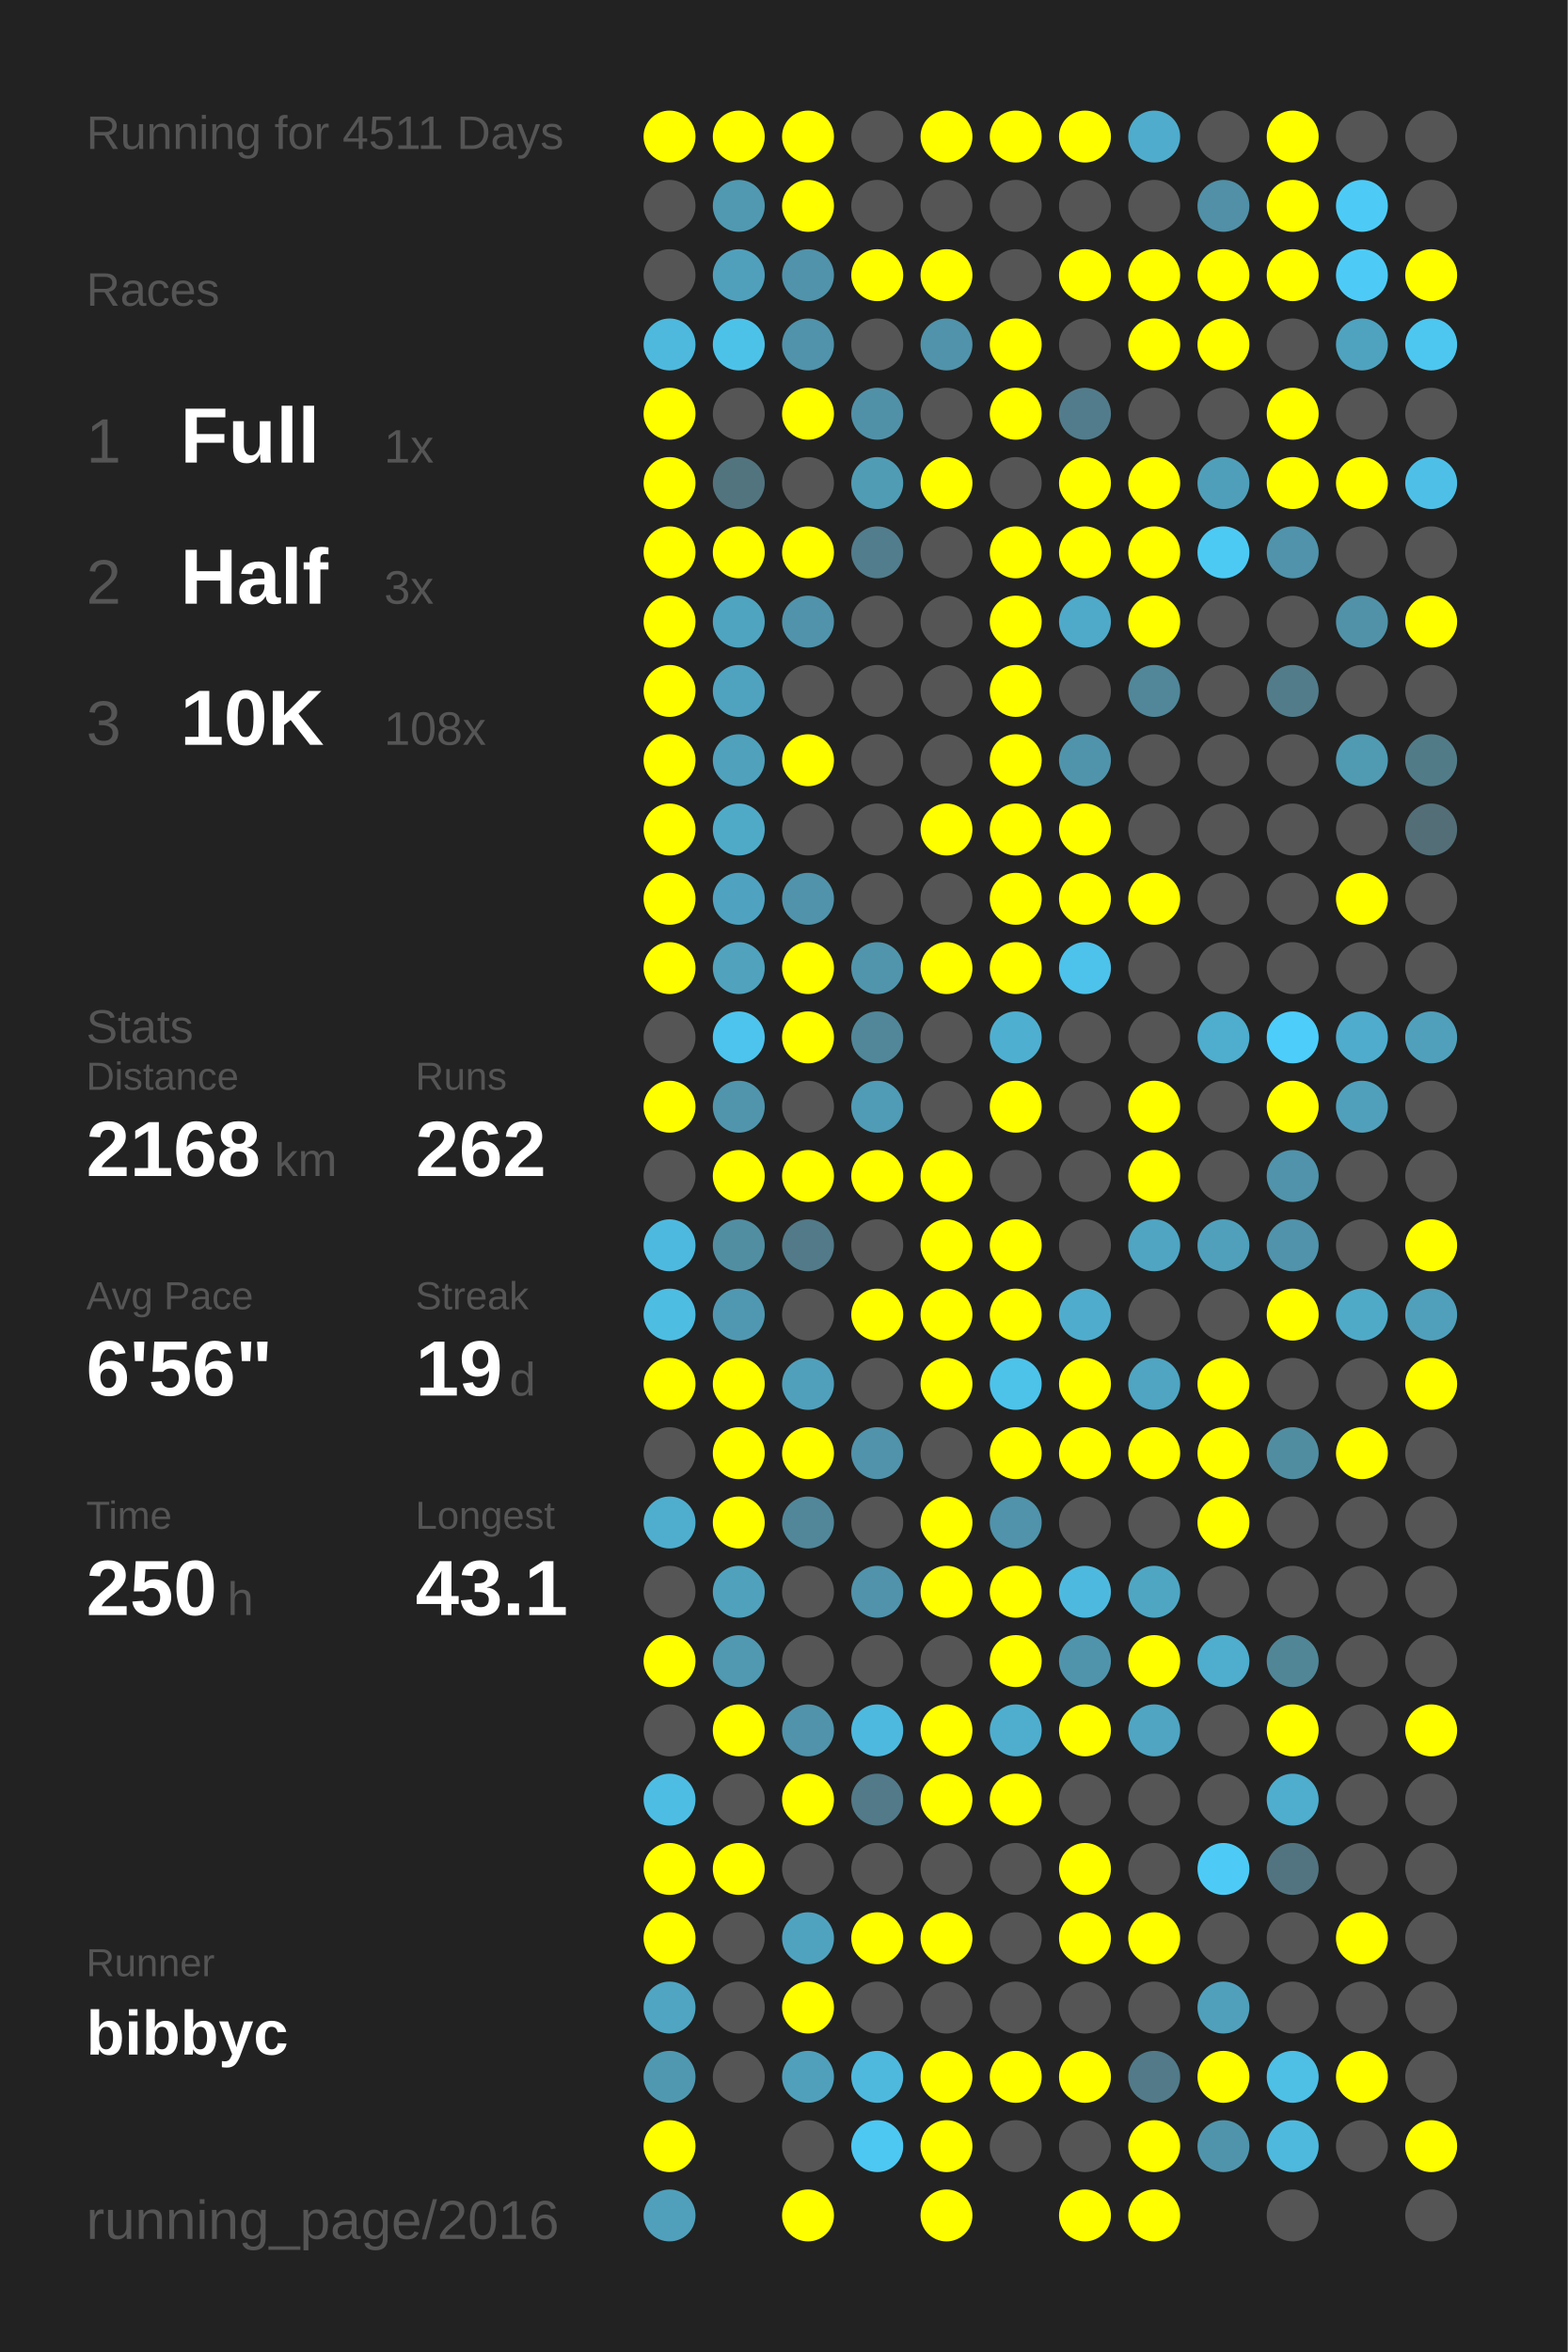
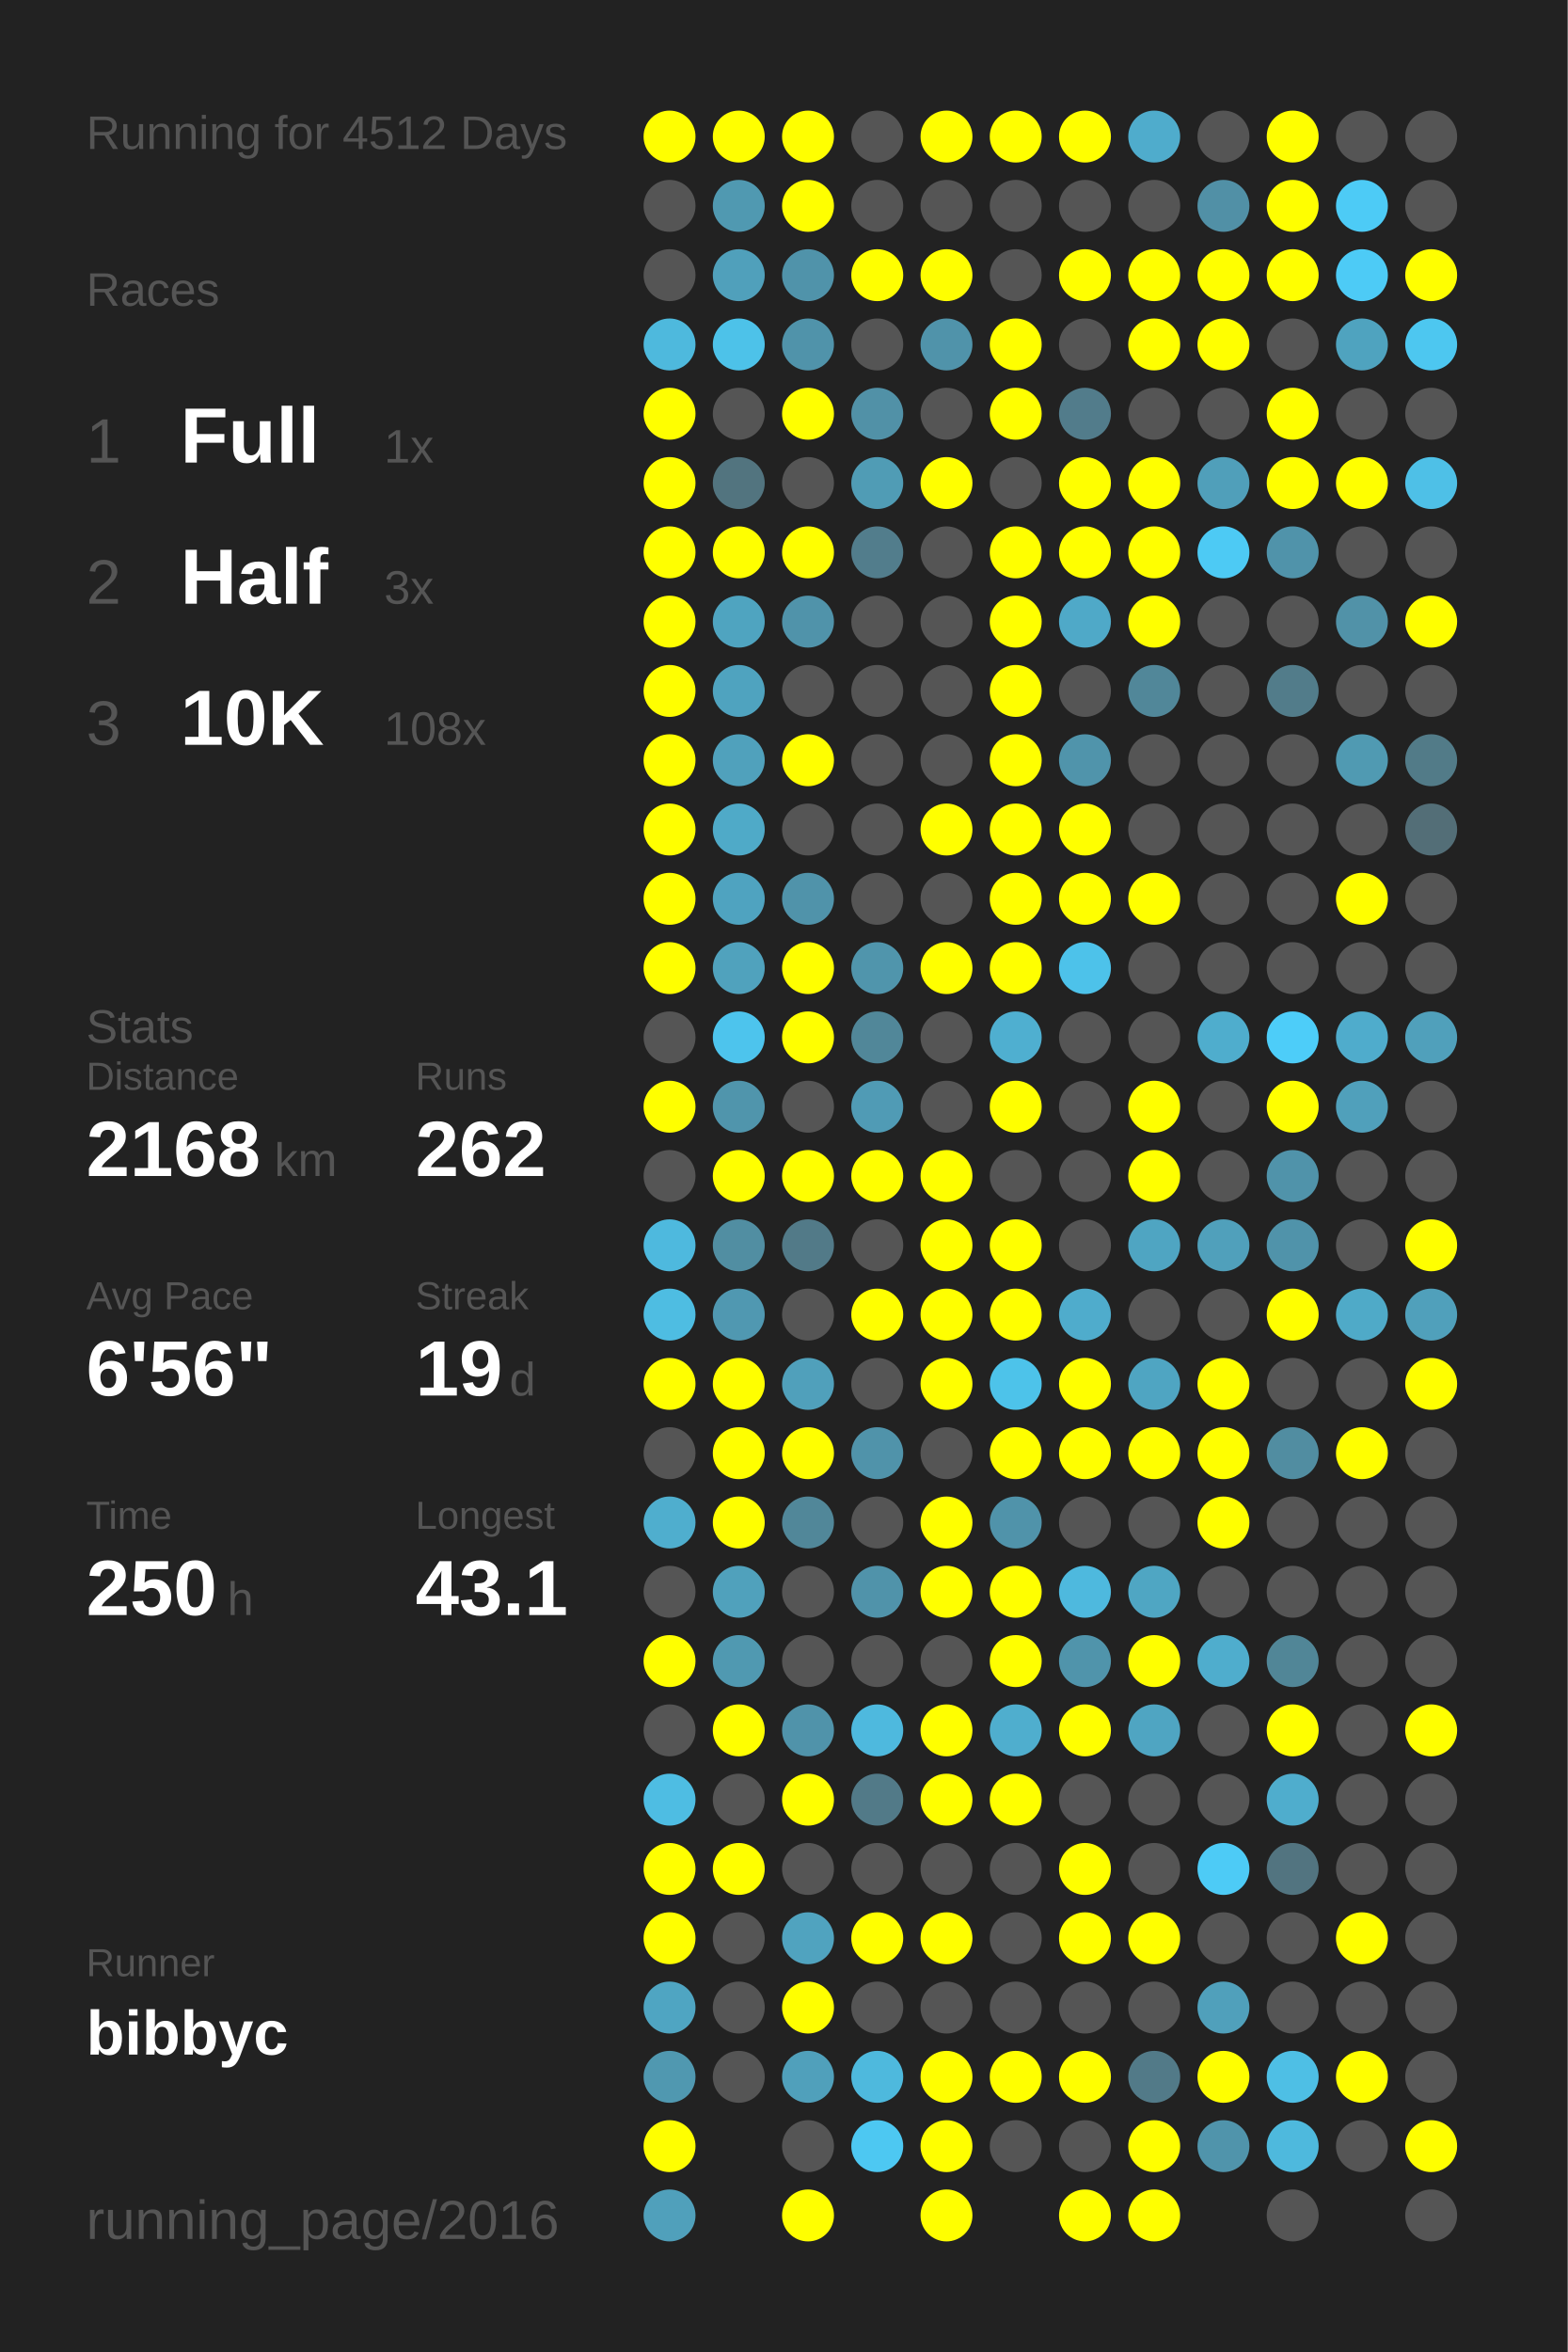
<svg xmlns="http://www.w3.org/2000/svg" baseProfile="full" height="300mm" version="1.1" viewBox="0,0,200,300" width="200mm">
  <defs />
  <rect fill="#222222" height="300" width="200" x="0" y="0" />
-   <text fill="#555555" style="font-size:6px; font-family:Arial;" x="11" y="19">Running for 4511 Days</text>
+   <text fill="#555555" style="font-size:6px; font-family:Arial;" x="11" y="19">Running for 4512 Days</text>
  <text fill="#555555" style="font-size:6px; font-family:Arial;" x="11" y="39">Races</text>
  <text fill="#555555" style="font-size:8px; font-family:Arial;" x="11" y="59">1</text>
  <text fill="#FFFFFF" style="font-size:10px; font-family:Arial; font-weight:bold;" x="23" y="59">Full</text>
  <text fill="#555555" style="font-size:6px; font-family:Arial;" x="49" y="59">1x</text>
  <text fill="#555555" style="font-size:8px; font-family:Arial;" x="11" y="77">2</text>
  <text fill="#FFFFFF" style="font-size:10px; font-family:Arial; font-weight:bold;" x="23" y="77">Half</text>
  <text fill="#555555" style="font-size:6px; font-family:Arial;" x="49" y="77">3x</text>
  <text fill="#555555" style="font-size:8px; font-family:Arial;" x="11" y="95">3</text>
  <text fill="#FFFFFF" style="font-size:10px; font-family:Arial; font-weight:bold;" x="23" y="95">10K</text>
  <text fill="#555555" style="font-size:6px; font-family:Arial;" x="49" y="95">108x</text>
  <text fill="#555555" style="font-size:6px; font-family:Arial;" x="11" y="133">Stats</text>
  <text fill="#555555" style="font-size:5px; font-family:Arial;" x="11" y="139">Distance</text>
  <text fill="#FFFFFF" style="font-size:10px; font-family:Arial; font-weight:bold;" x="11" y="150">2168</text>
  <text fill="#555555" style="font-size:6px; font-family:Arial;" x="35" y="150">km</text>
  <text fill="#555555" style="font-size:5px; font-family:Arial;" x="53" y="139">Runs</text>
  <text fill="#FFFFFF" style="font-size:10px; font-family:Arial; font-weight:bold;" x="53" y="150">262</text>
  <text fill="#555555" style="font-size:5px; font-family:Arial;" x="11" y="167">Avg Pace</text>
  <text fill="#FFFFFF" style="font-size:10px; font-family:Arial; font-weight:bold;" x="11" y="178">6'56"</text>
  <text fill="#555555" style="font-size:5px; font-family:Arial;" x="53" y="167">Streak</text>
  <text fill="#FFFFFF" style="font-size:10px; font-family:Arial; font-weight:bold;" x="53" y="178">19</text>
  <text fill="#555555" style="font-size:6px; font-family:Arial;" x="65" y="178">d</text>
  <text fill="#555555" style="font-size:5px; font-family:Arial;" x="11" y="195">Time</text>
  <text fill="#FFFFFF" style="font-size:10px; font-family:Arial; font-weight:bold;" x="11" y="206">250</text>
  <text fill="#555555" style="font-size:6px; font-family:Arial;" x="29" y="206">h</text>
  <text fill="#555555" style="font-size:5px; font-family:Arial;" x="53" y="195">Longest</text>
  <text fill="#FFFFFF" style="font-size:10px; font-family:Arial; font-weight:bold;" x="53" y="206">43.1</text>
  <text fill="#555555" style="font-size:5px; font-family:Arial;" x="11" y="252.065">Runner</text>
  <text fill="#FFFFFF" style="font-size:8px; font-family:Arial; font-weight:bold;" x="11" y="262.065">bibbyc</text>
  <text fill="#555555" style="font-size:7px; font-family:Arial;" x="11" y="285.581">running_page/2016</text>
  <circle cx="85.417" cy="17.419" fill="#FFFF00" r="3.312" />
  <circle cx="85.417" cy="26.258" fill="#555555" r="3.312" />
  <circle cx="85.417" cy="35.097" fill="#555555" r="3.312" />
  <circle cx="85.417" cy="43.935" fill="#4eb9dd" r="3.312" />
  <circle cx="85.417" cy="52.774" fill="#FFFF00" r="3.312" />
  <circle cx="85.417" cy="61.613" fill="#FFFF00" r="3.312" />
  <circle cx="85.417" cy="70.452" fill="#FFFF00" r="3.312" />
  <circle cx="85.417" cy="79.29" fill="#FFFF00" r="3.312" />
  <circle cx="85.417" cy="88.129" fill="#FFFF00" r="3.312" />
  <circle cx="85.417" cy="96.968" fill="#FFFF00" r="3.312" />
  <circle cx="85.417" cy="105.806" fill="#FFFF00" r="3.312" />
  <circle cx="85.417" cy="114.645" fill="#FFFF00" r="3.312" />
  <circle cx="85.417" cy="123.484" fill="#FFFF00" r="3.312" />
  <circle cx="85.417" cy="132.323" fill="#555555" r="3.312" />
  <circle cx="85.417" cy="141.161" fill="#FFFF00" r="3.312" />
  <circle cx="85.417" cy="150" fill="#555555" r="3.312" />
  <circle cx="85.417" cy="158.839" fill="#4eb9de" r="3.312" />
  <circle cx="85.417" cy="167.677" fill="#4ebde2" r="3.312" />
  <circle cx="85.417" cy="176.516" fill="#FFFF00" r="3.312" />
  <circle cx="85.417" cy="185.355" fill="#555555" r="3.312" />
  <circle cx="85.417" cy="194.194" fill="#4faece" r="3.312" />
  <circle cx="85.417" cy="203.032" fill="#555555" r="3.312" />
  <circle cx="85.417" cy="211.871" fill="#FFFF00" r="3.312" />
  <circle cx="85.417" cy="220.71" fill="#555555" r="3.312" />
  <circle cx="85.417" cy="229.548" fill="#4ebde3" r="3.312" />
  <circle cx="85.417" cy="238.387" fill="#FFFF00" r="3.312" />
  <circle cx="85.417" cy="247.226" fill="#FFFF00" r="3.312" />
  <circle cx="85.417" cy="256.065" fill="#4fa5c2" r="3.312" />
  <circle cx="85.417" cy="264.903" fill="#5098b0" r="3.312" />
  <circle cx="85.417" cy="273.742" fill="#FFFF00" r="3.312" />
  <circle cx="85.417" cy="282.581" fill="#50a0bb" r="3.312" />
  <circle cx="94.25" cy="17.419" fill="#FFFF00" r="3.312" />
  <circle cx="94.25" cy="26.258" fill="#5099b1" r="3.312" />
  <circle cx="94.25" cy="35.097" fill="#50a0bb" r="3.312" />
  <circle cx="94.25" cy="43.935" fill="#4dc2e9" r="3.312" />
  <circle cx="94.25" cy="52.774" fill="#555555" r="3.312" />
  <circle cx="94.25" cy="61.613" fill="#52747f" r="3.312" />
  <circle cx="94.25" cy="70.452" fill="#FFFF00" r="3.312" />
  <circle cx="94.25" cy="79.29" fill="#4fa4c0" r="3.312" />
  <circle cx="94.25" cy="88.129" fill="#4fa3bf" r="3.312" />
  <circle cx="94.25" cy="96.968" fill="#50a1bc" r="3.312" />
  <circle cx="94.25" cy="105.806" fill="#4faac8" r="3.312" />
  <circle cx="94.25" cy="114.645" fill="#4fa3c0" r="3.312" />
  <circle cx="94.25" cy="123.484" fill="#50a2bd" r="3.312" />
  <circle cx="94.25" cy="132.323" fill="#4dc4ed" r="3.312" />
  <circle cx="94.25" cy="141.161" fill="#5095ac" r="3.312" />
  <circle cx="94.25" cy="150" fill="#FFFF00" r="3.312" />
  <circle cx="94.25" cy="158.839" fill="#518ea2" r="3.312" />
  <circle cx="94.25" cy="167.677" fill="#5098b1" r="3.312" />
  <circle cx="94.25" cy="176.516" fill="#FFFF00" r="3.312" />
  <circle cx="94.25" cy="185.355" fill="#FFFF00" r="3.312" />
  <circle cx="94.25" cy="194.194" fill="#FFFF00" r="3.312" />
  <circle cx="94.25" cy="203.032" fill="#50a1bc" r="3.312" />
  <circle cx="94.25" cy="211.871" fill="#5099b1" r="3.312" />
  <circle cx="94.25" cy="220.71" fill="#FFFF00" r="3.312" />
  <circle cx="94.25" cy="229.548" fill="#555555" r="3.312" />
  <circle cx="94.25" cy="238.387" fill="#FFFF00" r="3.312" />
  <circle cx="94.25" cy="247.226" fill="#555555" r="3.312" />
  <circle cx="94.25" cy="256.065" fill="#555555" r="3.312" />
  <circle cx="94.25" cy="264.903" fill="#555555" r="3.312" />
  <circle cx="103.083" cy="17.419" fill="#FFFF00" r="3.312" />
  <circle cx="103.083" cy="26.258" fill="#FFFF00" r="3.312" />
  <circle cx="103.083" cy="35.097" fill="#5093aa" r="3.312" />
  <circle cx="103.083" cy="43.935" fill="#5093aa" r="3.312" />
  <circle cx="103.083" cy="52.774" fill="#FFFF00" r="3.312" />
  <circle cx="103.083" cy="61.613" fill="#555555" r="3.312" />
  <circle cx="103.083" cy="70.452" fill="#FFFF00" r="3.312" />
  <circle cx="103.083" cy="79.29" fill="#5093aa" r="3.312" />
  <circle cx="103.083" cy="88.129" fill="#555555" r="3.312" />
  <circle cx="103.083" cy="96.968" fill="#FFFF00" r="3.312" />
  <circle cx="103.083" cy="105.806" fill="#555555" r="3.312" />
  <circle cx="103.083" cy="114.645" fill="#5093aa" r="3.312" />
  <circle cx="103.083" cy="123.484" fill="#FFFF00" r="3.312" />
  <circle cx="103.083" cy="132.323" fill="#FFFF00" r="3.312" />
  <circle cx="103.083" cy="141.161" fill="#555555" r="3.312" />
  <circle cx="103.083" cy="150" fill="#FFFF00" r="3.312" />
  <circle cx="103.083" cy="158.839" fill="#527a88" r="3.312" />
  <circle cx="103.083" cy="167.677" fill="#555555" r="3.312" />
  <circle cx="103.083" cy="176.516" fill="#50a0bb" r="3.312" />
  <circle cx="103.083" cy="185.355" fill="#FFFF00" r="3.312" />
  <circle cx="103.083" cy="194.194" fill="#518799" r="3.312" />
  <circle cx="103.083" cy="203.032" fill="#555555" r="3.312" />
  <circle cx="103.083" cy="211.871" fill="#555555" r="3.312" />
  <circle cx="103.083" cy="220.71" fill="#5093aa" r="3.312" />
  <circle cx="103.083" cy="229.548" fill="#FFFF00" r="3.312" />
  <circle cx="103.083" cy="238.387" fill="#555555" r="3.312" />
  <circle cx="103.083" cy="247.226" fill="#50a3bf" r="3.312" />
  <circle cx="103.083" cy="256.065" fill="#FFFF00" r="3.312" />
  <circle cx="103.083" cy="264.903" fill="#50a0bb" r="3.312" />
  <circle cx="103.083" cy="273.742" fill="#555555" r="3.312" />
  <circle cx="103.083" cy="282.581" fill="#FFFF00" r="3.312" />
  <circle cx="111.917" cy="17.419" fill="#555555" r="3.312" />
  <circle cx="111.917" cy="26.258" fill="#555555" r="3.312" />
  <circle cx="111.917" cy="35.097" fill="#FFFF00" r="3.312" />
  <circle cx="111.917" cy="43.935" fill="#555555" r="3.312" />
  <circle cx="111.917" cy="52.774" fill="#5191a7" r="3.312" />
  <circle cx="111.917" cy="61.613" fill="#509cb5" r="3.312" />
  <circle cx="111.917" cy="70.452" fill="#527d8c" r="3.312" />
  <circle cx="111.917" cy="79.29" fill="#555555" r="3.312" />
  <circle cx="111.917" cy="88.129" fill="#555555" r="3.312" />
  <circle cx="111.917" cy="96.968" fill="#555555" r="3.312" />
  <circle cx="111.917" cy="105.806" fill="#555555" r="3.312" />
  <circle cx="111.917" cy="114.645" fill="#555555" r="3.312" />
  <circle cx="111.917" cy="123.484" fill="#5095ac" r="3.312" />
  <circle cx="111.917" cy="132.323" fill="#518799" r="3.312" />
  <circle cx="111.917" cy="141.161" fill="#509bb5" r="3.312" />
  <circle cx="111.917" cy="150" fill="#FFFF00" r="3.312" />
  <circle cx="111.917" cy="158.839" fill="#555555" r="3.312" />
  <circle cx="111.917" cy="167.677" fill="#FFFF00" r="3.312" />
  <circle cx="111.917" cy="176.516" fill="#555555" r="3.312" />
  <circle cx="111.917" cy="185.355" fill="#5093aa" r="3.312" />
  <circle cx="111.917" cy="194.194" fill="#555555" r="3.312" />
  <circle cx="111.917" cy="203.032" fill="#5093aa" r="3.312" />
  <circle cx="111.917" cy="211.871" fill="#555555" r="3.312" />
  <circle cx="111.917" cy="220.71" fill="#4eb9de" r="3.312" />
  <circle cx="111.917" cy="229.548" fill="#527a88" r="3.312" />
  <circle cx="111.917" cy="238.387" fill="#555555" r="3.312" />
  <circle cx="111.917" cy="247.226" fill="#FFFF00" r="3.312" />
  <circle cx="111.917" cy="256.065" fill="#555555" r="3.312" />
  <circle cx="111.917" cy="264.903" fill="#4eb9dd" r="3.312" />
  <circle cx="111.917" cy="273.742" fill="#4dc8f2" r="3.312" />
  <circle cx="120.75" cy="17.419" fill="#FFFF00" r="3.312" />
  <circle cx="120.75" cy="26.258" fill="#555555" r="3.312" />
  <circle cx="120.75" cy="35.097" fill="#FFFF00" r="3.312" />
  <circle cx="120.75" cy="43.935" fill="#5093aa" r="3.312" />
  <circle cx="120.75" cy="52.774" fill="#555555" r="3.312" />
  <circle cx="120.75" cy="61.613" fill="#FFFF00" r="3.312" />
  <circle cx="120.75" cy="70.452" fill="#555555" r="3.312" />
  <circle cx="120.75" cy="79.29" fill="#555555" r="3.312" />
  <circle cx="120.75" cy="88.129" fill="#555555" r="3.312" />
  <circle cx="120.75" cy="96.968" fill="#555555" r="3.312" />
  <circle cx="120.75" cy="105.806" fill="#FFFF00" r="3.312" />
  <circle cx="120.75" cy="114.645" fill="#555555" r="3.312" />
  <circle cx="120.75" cy="123.484" fill="#FFFF00" r="3.312" />
  <circle cx="120.75" cy="132.323" fill="#555555" r="3.312" />
  <circle cx="120.75" cy="141.161" fill="#555555" r="3.312" />
  <circle cx="120.75" cy="150" fill="#FFFF00" r="3.312" />
  <circle cx="120.75" cy="158.839" fill="#FFFF00" r="3.312" />
  <circle cx="120.75" cy="167.677" fill="#FFFF00" r="3.312" />
  <circle cx="120.75" cy="176.516" fill="#FFFF00" r="3.312" />
  <circle cx="120.75" cy="185.355" fill="#555555" r="3.312" />
  <circle cx="120.75" cy="194.194" fill="#FFFF00" r="3.312" />
  <circle cx="120.75" cy="203.032" fill="#FFFF00" r="3.312" />
  <circle cx="120.75" cy="211.871" fill="#555555" r="3.312" />
  <circle cx="120.75" cy="220.71" fill="#FFFF00" r="3.312" />
  <circle cx="120.75" cy="229.548" fill="#FFFF00" r="3.312" />
  <circle cx="120.75" cy="238.387" fill="#555555" r="3.312" />
  <circle cx="120.75" cy="247.226" fill="#FFFF00" r="3.312" />
  <circle cx="120.75" cy="256.065" fill="#555555" r="3.312" />
  <circle cx="120.75" cy="264.903" fill="#FFFF00" r="3.312" />
  <circle cx="120.75" cy="273.742" fill="#FFFF00" r="3.312" />
  <circle cx="120.75" cy="282.581" fill="#FFFF00" r="3.312" />
  <circle cx="129.583" cy="17.419" fill="#FFFF00" r="3.312" />
  <circle cx="129.583" cy="26.258" fill="#555555" r="3.312" />
  <circle cx="129.583" cy="35.097" fill="#555555" r="3.312" />
  <circle cx="129.583" cy="43.935" fill="#FFFF00" r="3.312" />
  <circle cx="129.583" cy="52.774" fill="#FFFF00" r="3.312" />
  <circle cx="129.583" cy="61.613" fill="#555555" r="3.312" />
  <circle cx="129.583" cy="70.452" fill="#FFFF00" r="3.312" />
  <circle cx="129.583" cy="79.29" fill="#FFFF00" r="3.312" />
  <circle cx="129.583" cy="88.129" fill="#FFFF00" r="3.312" />
  <circle cx="129.583" cy="96.968" fill="#FFFF00" r="3.312" />
  <circle cx="129.583" cy="105.806" fill="#FFFF00" r="3.312" />
  <circle cx="129.583" cy="114.645" fill="#FFFF00" r="3.312" />
  <circle cx="129.583" cy="123.484" fill="#FFFF00" r="3.312" />
  <circle cx="129.583" cy="132.323" fill="#4fafd0" r="3.312" />
  <circle cx="129.583" cy="141.161" fill="#FFFF00" r="3.312" />
  <circle cx="129.583" cy="150" fill="#555555" r="3.312" />
  <circle cx="129.583" cy="158.839" fill="#FFFF00" r="3.312" />
  <circle cx="129.583" cy="167.677" fill="#FFFF00" r="3.312" />
  <circle cx="129.583" cy="176.516" fill="#4dc3ea" r="3.312" />
  <circle cx="129.583" cy="185.355" fill="#FFFF00" r="3.312" />
  <circle cx="129.583" cy="194.194" fill="#5093aa" r="3.312" />
  <circle cx="129.583" cy="203.032" fill="#FFFF00" r="3.312" />
  <circle cx="129.583" cy="211.871" fill="#FFFF00" r="3.312" />
  <circle cx="129.583" cy="220.71" fill="#4faece" r="3.312" />
  <circle cx="129.583" cy="229.548" fill="#FFFF00" r="3.312" />
  <circle cx="129.583" cy="238.387" fill="#555555" r="3.312" />
  <circle cx="129.583" cy="247.226" fill="#555555" r="3.312" />
  <circle cx="129.583" cy="256.065" fill="#555555" r="3.312" />
  <circle cx="129.583" cy="264.903" fill="#FFFF00" r="3.312" />
  <circle cx="129.583" cy="273.742" fill="#555555" r="3.312" />
  <circle cx="138.417" cy="17.419" fill="#FFFF00" r="3.312" />
  <circle cx="138.417" cy="26.258" fill="#555555" r="3.312" />
  <circle cx="138.417" cy="35.097" fill="#FFFF00" r="3.312" />
  <circle cx="138.417" cy="43.935" fill="#555555" r="3.312" />
  <circle cx="138.417" cy="52.774" fill="#527c8b" r="3.312" />
  <circle cx="138.417" cy="61.613" fill="#FFFF00" r="3.312" />
  <circle cx="138.417" cy="70.452" fill="#FFFF00" r="3.312" />
  <circle cx="138.417" cy="79.29" fill="#4fa9c8" r="3.312" />
  <circle cx="138.417" cy="88.129" fill="#555555" r="3.312" />
  <circle cx="138.417" cy="96.968" fill="#5094ab" r="3.312" />
  <circle cx="138.417" cy="105.806" fill="#FFFF00" r="3.312" />
  <circle cx="138.417" cy="114.645" fill="#FFFF00" r="3.312" />
  <circle cx="138.417" cy="123.484" fill="#4dc2ea" r="3.312" />
  <circle cx="138.417" cy="132.323" fill="#555555" r="3.312" />
  <circle cx="138.417" cy="141.161" fill="#555555" r="3.312" />
  <circle cx="138.417" cy="150" fill="#555555" r="3.312" />
  <circle cx="138.417" cy="158.839" fill="#555555" r="3.312" />
  <circle cx="138.417" cy="167.677" fill="#4faccc" r="3.312" />
  <circle cx="138.417" cy="176.516" fill="#FFFF00" r="3.312" />
  <circle cx="138.417" cy="185.355" fill="#FFFF00" r="3.312" />
  <circle cx="138.417" cy="194.194" fill="#555555" r="3.312" />
  <circle cx="138.417" cy="203.032" fill="#4eb9de" r="3.312" />
  <circle cx="138.417" cy="211.871" fill="#5094ab" r="3.312" />
  <circle cx="138.417" cy="220.71" fill="#FFFF00" r="3.312" />
  <circle cx="138.417" cy="229.548" fill="#555555" r="3.312" />
  <circle cx="138.417" cy="238.387" fill="#FFFF00" r="3.312" />
  <circle cx="138.417" cy="247.226" fill="#FFFF00" r="3.312" />
  <circle cx="138.417" cy="256.065" fill="#555555" r="3.312" />
  <circle cx="138.417" cy="264.903" fill="#FFFF00" r="3.312" />
  <circle cx="138.417" cy="273.742" fill="#555555" r="3.312" />
  <circle cx="138.417" cy="282.581" fill="#FFFF00" r="3.312" />
  <circle cx="147.25" cy="17.419" fill="#4faccc" r="3.312" />
  <circle cx="147.25" cy="26.258" fill="#555555" r="3.312" />
  <circle cx="147.25" cy="35.097" fill="#FFFF00" r="3.312" />
  <circle cx="147.25" cy="43.935" fill="#FFFF00" r="3.312" />
  <circle cx="147.25" cy="52.774" fill="#555555" r="3.312" />
  <circle cx="147.25" cy="61.613" fill="#FFFF00" r="3.312" />
  <circle cx="147.25" cy="70.452" fill="#FFFF00" r="3.312" />
  <circle cx="147.25" cy="79.29" fill="#FFFF00" r="3.312" />
  <circle cx="147.25" cy="88.129" fill="#518799" r="3.312" />
  <circle cx="147.25" cy="96.968" fill="#555555" r="3.312" />
  <circle cx="147.25" cy="105.806" fill="#555555" r="3.312" />
  <circle cx="147.25" cy="114.645" fill="#FFFF00" r="3.312" />
  <circle cx="147.25" cy="123.484" fill="#555555" r="3.312" />
  <circle cx="147.25" cy="132.323" fill="#555555" r="3.312" />
  <circle cx="147.25" cy="141.161" fill="#FFFF00" r="3.312" />
  <circle cx="147.25" cy="150" fill="#FFFF00" r="3.312" />
  <circle cx="147.25" cy="158.839" fill="#4fa5c2" r="3.312" />
  <circle cx="147.25" cy="167.677" fill="#555555" r="3.312" />
  <circle cx="147.25" cy="176.516" fill="#4fa5c2" r="3.312" />
  <circle cx="147.25" cy="185.355" fill="#FFFF00" r="3.312" />
  <circle cx="147.25" cy="194.194" fill="#555555" r="3.312" />
  <circle cx="147.25" cy="203.032" fill="#4fa6c3" r="3.312" />
  <circle cx="147.25" cy="211.871" fill="#FFFF00" r="3.312" />
  <circle cx="147.25" cy="220.71" fill="#4fa5c2" r="3.312" />
  <circle cx="147.25" cy="229.548" fill="#555555" r="3.312" />
  <circle cx="147.25" cy="238.387" fill="#555555" r="3.312" />
  <circle cx="147.25" cy="247.226" fill="#FFFF00" r="3.312" />
  <circle cx="147.25" cy="256.065" fill="#555555" r="3.312" />
  <circle cx="147.25" cy="264.903" fill="#527a88" r="3.312" />
  <circle cx="147.25" cy="273.742" fill="#FFFF00" r="3.312" />
  <circle cx="147.25" cy="282.581" fill="#FFFF00" r="3.312" />
  <circle cx="156.083" cy="17.419" fill="#555555" r="3.312" />
  <circle cx="156.083" cy="26.258" fill="#5190a6" r="3.312" />
  <circle cx="156.083" cy="35.097" fill="#FFFF00" r="3.312" />
  <circle cx="156.083" cy="43.935" fill="#FFFF00" r="3.312" />
  <circle cx="156.083" cy="52.774" fill="#555555" r="3.312" />
  <circle cx="156.083" cy="61.613" fill="#509fba" r="3.312" />
  <circle cx="156.083" cy="70.452" fill="#4dcaf4" r="3.312" />
  <circle cx="156.083" cy="79.29" fill="#555555" r="3.312" />
  <circle cx="156.083" cy="88.129" fill="#555555" r="3.312" />
  <circle cx="156.083" cy="96.968" fill="#555555" r="3.312" />
  <circle cx="156.083" cy="105.806" fill="#555555" r="3.312" />
  <circle cx="156.083" cy="114.645" fill="#555555" r="3.312" />
  <circle cx="156.083" cy="123.484" fill="#555555" r="3.312" />
  <circle cx="156.083" cy="132.323" fill="#4fadcd" r="3.312" />
  <circle cx="156.083" cy="141.161" fill="#555555" r="3.312" />
  <circle cx="156.083" cy="150" fill="#555555" r="3.312" />
  <circle cx="156.083" cy="158.839" fill="#50a0bb" r="3.312" />
  <circle cx="156.083" cy="167.677" fill="#555555" r="3.312" />
  <circle cx="156.083" cy="176.516" fill="#FFFF00" r="3.312" />
  <circle cx="156.083" cy="185.355" fill="#FFFF00" r="3.312" />
  <circle cx="156.083" cy="194.194" fill="#FFFF00" r="3.312" />
  <circle cx="156.083" cy="203.032" fill="#555555" r="3.312" />
  <circle cx="156.083" cy="211.871" fill="#4fadcd" r="3.312" />
  <circle cx="156.083" cy="220.71" fill="#555555" r="3.312" />
  <circle cx="156.083" cy="229.548" fill="#555555" r="3.312" />
  <circle cx="156.083" cy="238.387" fill="#4dcbf6" r="3.312" />
  <circle cx="156.083" cy="247.226" fill="#555555" r="3.312" />
  <circle cx="156.083" cy="256.065" fill="#50a0bb" r="3.312" />
  <circle cx="156.083" cy="264.903" fill="#FFFF00" r="3.312" />
  <circle cx="156.083" cy="273.742" fill="#5094ab" r="3.312" />
  <circle cx="164.917" cy="17.419" fill="#FFFF00" r="3.312" />
  <circle cx="164.917" cy="26.258" fill="#FFFF00" r="3.312" />
  <circle cx="164.917" cy="35.097" fill="#FFFF00" r="3.312" />
  <circle cx="164.917" cy="43.935" fill="#555555" r="3.312" />
  <circle cx="164.917" cy="52.774" fill="#FFFF00" r="3.312" />
  <circle cx="164.917" cy="61.613" fill="#FFFF00" r="3.312" />
  <circle cx="164.917" cy="70.452" fill="#5093aa" r="3.312" />
  <circle cx="164.917" cy="79.29" fill="#555555" r="3.312" />
  <circle cx="164.917" cy="88.129" fill="#527c8a" r="3.312" />
  <circle cx="164.917" cy="96.968" fill="#555555" r="3.312" />
  <circle cx="164.917" cy="105.806" fill="#555555" r="3.312" />
  <circle cx="164.917" cy="114.645" fill="#555555" r="3.312" />
  <circle cx="164.917" cy="123.484" fill="#555555" r="3.312" />
  <circle cx="164.917" cy="132.323" fill="#4dcdf9" r="3.312" />
  <circle cx="164.917" cy="141.161" fill="#FFFF00" r="3.312" />
  <circle cx="164.917" cy="150" fill="#5093aa" r="3.312" />
  <circle cx="164.917" cy="158.839" fill="#5093aa" r="3.312" />
  <circle cx="164.917" cy="167.677" fill="#FFFF00" r="3.312" />
  <circle cx="164.917" cy="176.516" fill="#555555" r="3.312" />
  <circle cx="164.917" cy="185.355" fill="#518da1" r="3.312" />
  <circle cx="164.917" cy="194.194" fill="#555555" r="3.312" />
  <circle cx="164.917" cy="203.032" fill="#555555" r="3.312" />
  <circle cx="164.917" cy="211.871" fill="#518697" r="3.312" />
  <circle cx="164.917" cy="220.71" fill="#FFFF00" r="3.312" />
  <circle cx="164.917" cy="229.548" fill="#4fadcd" r="3.312" />
  <circle cx="164.917" cy="238.387" fill="#527480" r="3.312" />
  <circle cx="164.917" cy="247.226" fill="#555555" r="3.312" />
  <circle cx="164.917" cy="256.065" fill="#555555" r="3.312" />
  <circle cx="164.917" cy="264.903" fill="#4ebfe5" r="3.312" />
  <circle cx="164.917" cy="273.742" fill="#4eb9dd" r="3.312" />
  <circle cx="164.917" cy="282.581" fill="#555555" r="3.312" />
  <circle cx="173.75" cy="17.419" fill="#555555" r="3.312" />
  <circle cx="173.75" cy="26.258" fill="#4dcbf6" r="3.312" />
  <circle cx="173.75" cy="35.097" fill="#4dcbf6" r="3.312" />
  <circle cx="173.75" cy="43.935" fill="#4fa3bf" r="3.312" />
  <circle cx="173.75" cy="52.774" fill="#555555" r="3.312" />
  <circle cx="173.75" cy="61.613" fill="#FFFF00" r="3.312" />
  <circle cx="173.75" cy="70.452" fill="#555555" r="3.312" />
  <circle cx="173.75" cy="79.29" fill="#5192a8" r="3.312" />
  <circle cx="173.75" cy="88.129" fill="#555555" r="3.312" />
  <circle cx="173.75" cy="96.968" fill="#509ab2" r="3.312" />
  <circle cx="173.75" cy="105.806" fill="#555555" r="3.312" />
  <circle cx="173.75" cy="114.645" fill="#FFFF00" r="3.312" />
  <circle cx="173.75" cy="123.484" fill="#555555" r="3.312" />
  <circle cx="173.75" cy="132.323" fill="#4faccc" r="3.312" />
  <circle cx="173.75" cy="141.161" fill="#50a0bb" r="3.312" />
  <circle cx="173.75" cy="150" fill="#555555" r="3.312" />
  <circle cx="173.75" cy="158.839" fill="#555555" r="3.312" />
  <circle cx="173.75" cy="167.677" fill="#4faac8" r="3.312" />
  <circle cx="173.75" cy="176.516" fill="#555555" r="3.312" />
  <circle cx="173.75" cy="185.355" fill="#FFFF00" r="3.312" />
  <circle cx="173.75" cy="194.194" fill="#555555" r="3.312" />
  <circle cx="173.75" cy="203.032" fill="#555555" r="3.312" />
  <circle cx="173.75" cy="211.871" fill="#555555" r="3.312" />
  <circle cx="173.75" cy="220.71" fill="#555555" r="3.312" />
  <circle cx="173.75" cy="229.548" fill="#555555" r="3.312" />
  <circle cx="173.75" cy="238.387" fill="#555555" r="3.312" />
  <circle cx="173.75" cy="247.226" fill="#FFFF00" r="3.312" />
  <circle cx="173.75" cy="256.065" fill="#555555" r="3.312" />
  <circle cx="173.75" cy="264.903" fill="#FFFF00" r="3.312" />
  <circle cx="173.75" cy="273.742" fill="#555555" r="3.312" />
  <circle cx="182.583" cy="17.419" fill="#555555" r="3.312" />
  <circle cx="182.583" cy="26.258" fill="#555555" r="3.312" />
  <circle cx="182.583" cy="35.097" fill="#FFFF00" r="3.312" />
  <circle cx="182.583" cy="43.935" fill="#4dc7f0" r="3.312" />
  <circle cx="182.583" cy="52.774" fill="#555555" r="3.312" />
  <circle cx="182.583" cy="61.613" fill="#4ec0e7" r="3.312" />
  <circle cx="182.583" cy="70.452" fill="#555555" r="3.312" />
  <circle cx="182.583" cy="79.29" fill="#FFFF00" r="3.312" />
  <circle cx="182.583" cy="88.129" fill="#555555" r="3.312" />
  <circle cx="182.583" cy="96.968" fill="#527b88" r="3.312" />
  <circle cx="182.583" cy="105.806" fill="#536e77" r="3.312" />
  <circle cx="182.583" cy="114.645" fill="#555555" r="3.312" />
  <circle cx="182.583" cy="123.484" fill="#555555" r="3.312" />
  <circle cx="182.583" cy="132.323" fill="#50a0bb" r="3.312" />
  <circle cx="182.583" cy="141.161" fill="#555555" r="3.312" />
  <circle cx="182.583" cy="150" fill="#555555" r="3.312" />
  <circle cx="182.583" cy="158.839" fill="#FFFF00" r="3.312" />
  <circle cx="182.583" cy="167.677" fill="#50a0bb" r="3.312" />
  <circle cx="182.583" cy="176.516" fill="#FFFF00" r="3.312" />
  <circle cx="182.583" cy="185.355" fill="#555555" r="3.312" />
  <circle cx="182.583" cy="194.194" fill="#555555" r="3.312" />
  <circle cx="182.583" cy="203.032" fill="#555555" r="3.312" />
  <circle cx="182.583" cy="211.871" fill="#555555" r="3.312" />
  <circle cx="182.583" cy="220.71" fill="#FFFF00" r="3.312" />
  <circle cx="182.583" cy="229.548" fill="#555555" r="3.312" />
  <circle cx="182.583" cy="238.387" fill="#555555" r="3.312" />
  <circle cx="182.583" cy="247.226" fill="#555555" r="3.312" />
  <circle cx="182.583" cy="256.065" fill="#555555" r="3.312" />
  <circle cx="182.583" cy="264.903" fill="#555555" r="3.312" />
  <circle cx="182.583" cy="273.742" fill="#FFFF00" r="3.312" />
  <circle cx="182.583" cy="282.581" fill="#555555" r="3.312" />
</svg>
